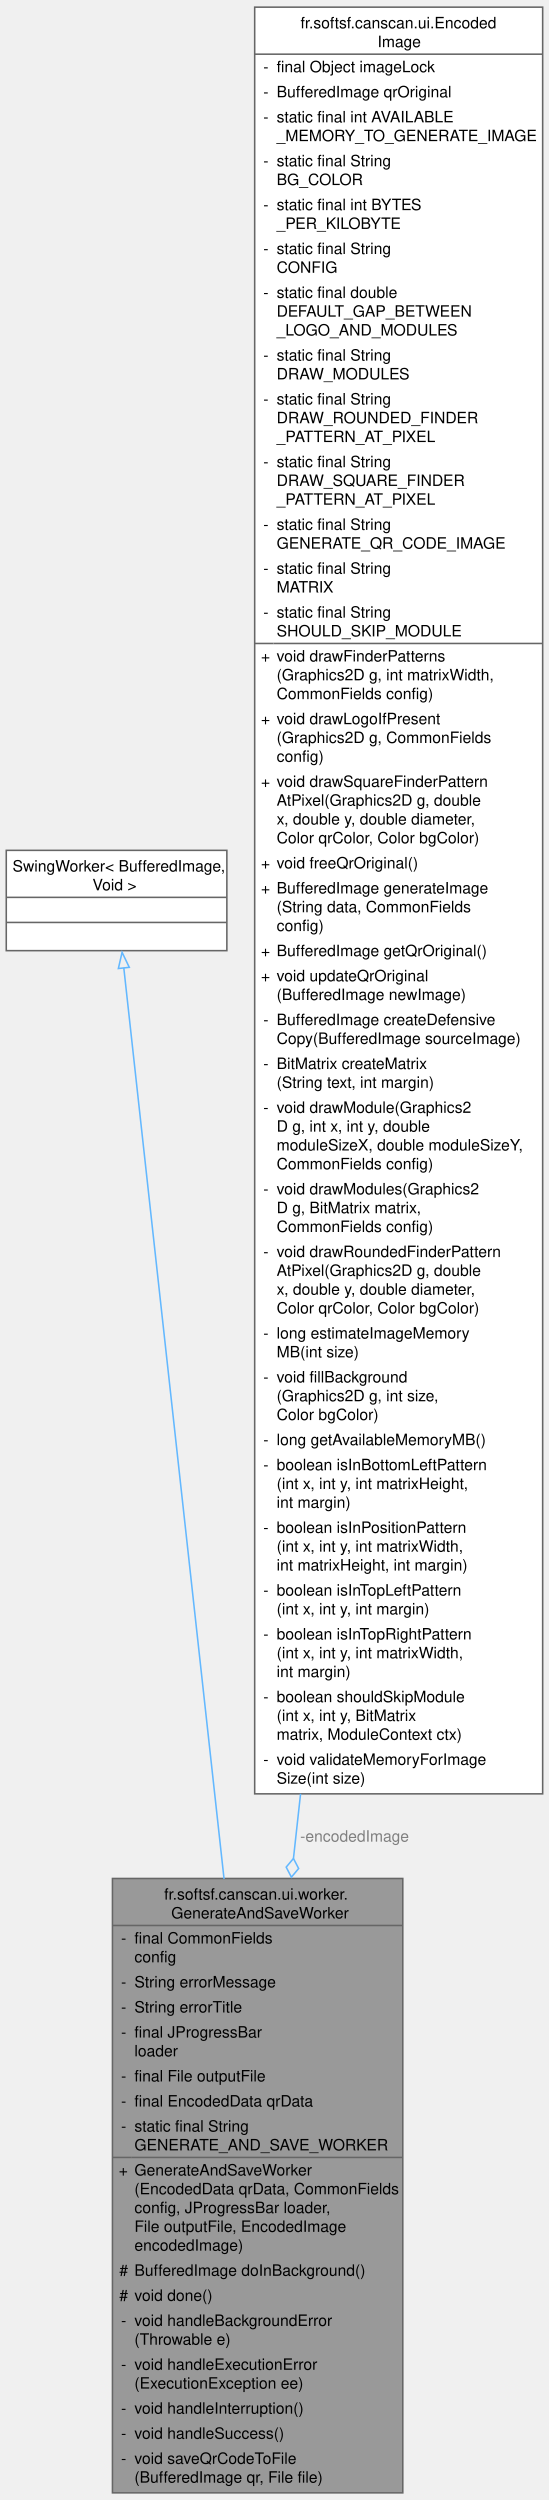
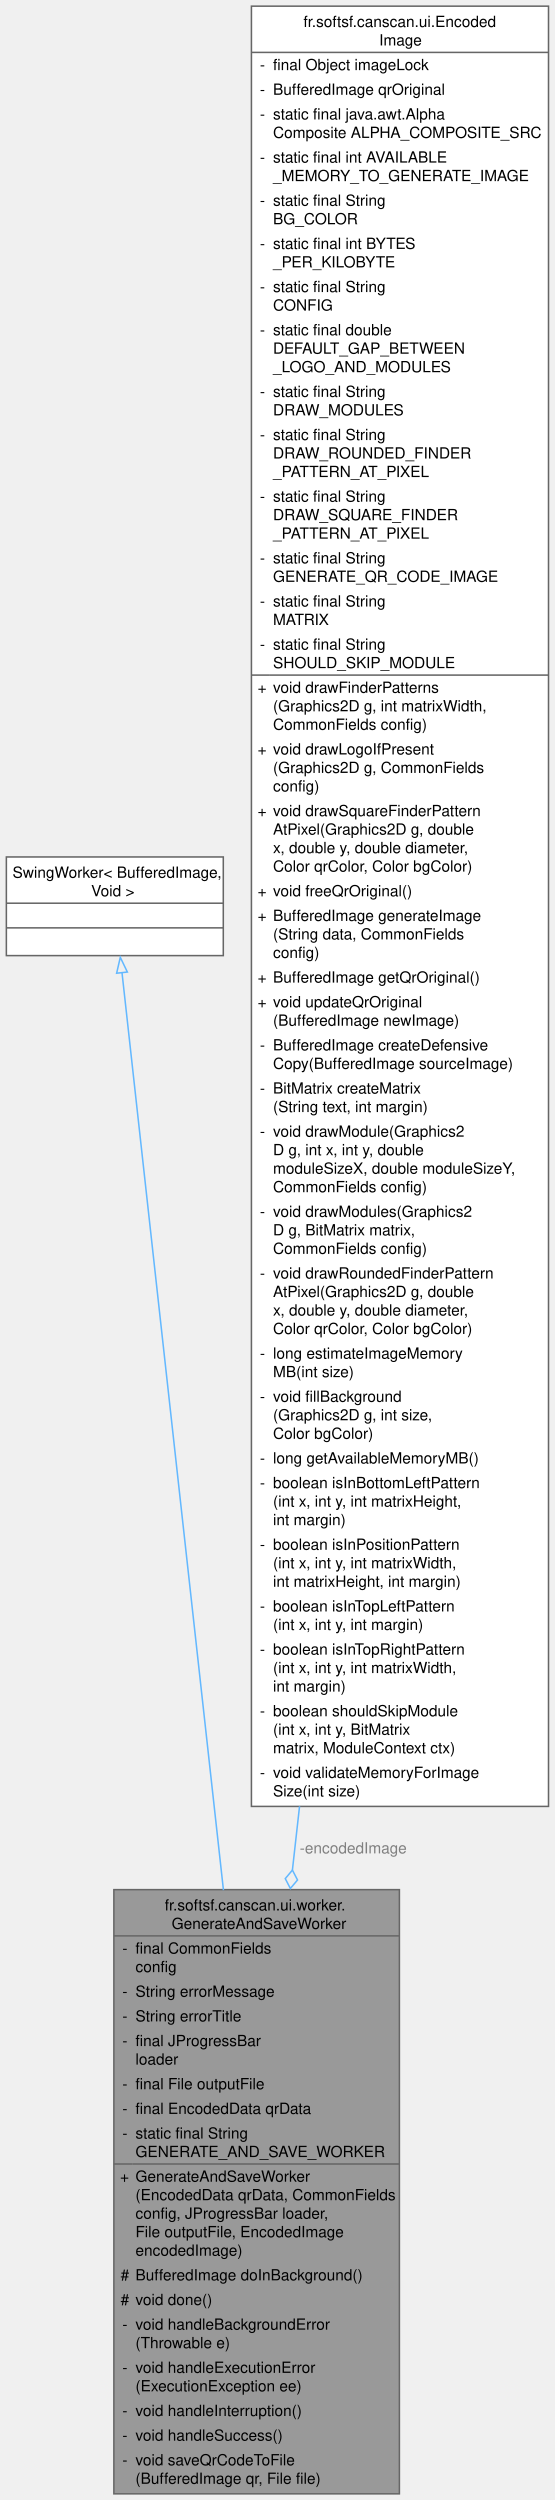
- <svg xmlns="http://www.w3.org/2000/svg" xmlns:xlink="http://www.w3.org/1999/xlink" width="350pt" height="1594pt" viewBox="0.00 0.00 350.25 1594.00">
-   <g id="graph0" class="graph" transform="scale(1 1) rotate(0) translate(4 1590)">
+ <svg xmlns="http://www.w3.org/2000/svg" xmlns:xlink="http://www.w3.org/1999/xlink" width="360pt" height="1622pt" viewBox="0.00 0.00 359.75 1622.00">
+   <g id="graph0" class="graph" transform="scale(1 1) rotate(0) translate(4 1618)">
    <g id="Node000001" class="node">
      <g id="a_Node000001">
        <a xlink:title="SwingWorker that generates and saves QR codes in a background thread.">
-           <polygon fill="#999999" stroke="none" points="253,-392 67.75,-392 67.75,0 253,0 253,-392" />
-           <text text-anchor="start" x="100.75" y="-378.5" font-family="Helvetica,sans-Serif" font-size="10.00">fr.softsf.canscan.ui.worker.</text>
-           <text text-anchor="start" x="105.25" y="-366.5" font-family="Helvetica,sans-Serif" font-size="10.00">GenerateAndSaveWorker</text>
-           <text text-anchor="start" x="73.25" y="-350.5" font-family="Helvetica,sans-Serif" font-size="10.00">-</text>
-           <text text-anchor="start" x="81.75" y="-350.5" font-family="Helvetica,sans-Serif" font-size="10.00">final CommonFields</text>
-           <text text-anchor="start" x="81.75" y="-338.5" font-family="Helvetica,sans-Serif" font-size="10.00"> config</text>
-           <text text-anchor="start" x="73.25" y="-322.5" font-family="Helvetica,sans-Serif" font-size="10.00">-</text>
-           <text text-anchor="start" x="81.75" y="-322.5" font-family="Helvetica,sans-Serif" font-size="10.00">String errorMessage</text>
-           <text text-anchor="start" x="73.25" y="-306.5" font-family="Helvetica,sans-Serif" font-size="10.00">-</text>
-           <text text-anchor="start" x="81.75" y="-306.5" font-family="Helvetica,sans-Serif" font-size="10.00">String errorTitle</text>
-           <text text-anchor="start" x="73.25" y="-290.5" font-family="Helvetica,sans-Serif" font-size="10.00">-</text>
-           <text text-anchor="start" x="81.75" y="-290.5" font-family="Helvetica,sans-Serif" font-size="10.00">final JProgressBar</text>
-           <text text-anchor="start" x="81.75" y="-278.5" font-family="Helvetica,sans-Serif" font-size="10.00"> loader</text>
-           <text text-anchor="start" x="73.25" y="-262.5" font-family="Helvetica,sans-Serif" font-size="10.00">-</text>
-           <text text-anchor="start" x="81.75" y="-262.5" font-family="Helvetica,sans-Serif" font-size="10.00">final File outputFile</text>
-           <text text-anchor="start" x="73.25" y="-246.5" font-family="Helvetica,sans-Serif" font-size="10.00">-</text>
-           <text text-anchor="start" x="81.75" y="-246.5" font-family="Helvetica,sans-Serif" font-size="10.00">final EncodedData qrData</text>
-           <text text-anchor="start" x="73.25" y="-230.5" font-family="Helvetica,sans-Serif" font-size="10.00">-</text>
-           <text text-anchor="start" x="81.75" y="-230.5" font-family="Helvetica,sans-Serif" font-size="10.00">static final String</text>
-           <text text-anchor="start" x="81.75" y="-218.5" font-family="Helvetica,sans-Serif" font-size="10.00"> GENERATE_AND_SAVE_WORKER</text>
-           <text text-anchor="start" x="71.75" y="-202.5" font-family="Helvetica,sans-Serif" font-size="10.00">+</text>
-           <text text-anchor="start" x="81.75" y="-202.5" font-family="Helvetica,sans-Serif" font-size="10.00">GenerateAndSaveWorker</text>
-           <text text-anchor="start" x="81.75" y="-190.5" font-family="Helvetica,sans-Serif" font-size="10.00">(EncodedData qrData, CommonFields</text>
-           <text text-anchor="start" x="81.75" y="-178.5" font-family="Helvetica,sans-Serif" font-size="10.00"> config, JProgressBar loader,</text>
-           <text text-anchor="start" x="81.75" y="-166.5" font-family="Helvetica,sans-Serif" font-size="10.00"> File outputFile, EncodedImage</text>
-           <text text-anchor="start" x="81.75" y="-154.5" font-family="Helvetica,sans-Serif" font-size="10.00"> encodedImage)</text>
-           <text text-anchor="start" x="72.12" y="-138.5" font-family="Helvetica,sans-Serif" font-size="10.00">#</text>
-           <text text-anchor="start" x="81.75" y="-138.5" font-family="Helvetica,sans-Serif" font-size="10.00">BufferedImage doInBackground()</text>
-           <text text-anchor="start" x="72.12" y="-122.5" font-family="Helvetica,sans-Serif" font-size="10.00">#</text>
-           <text text-anchor="start" x="81.75" y="-122.5" font-family="Helvetica,sans-Serif" font-size="10.00">void done()</text>
-           <text text-anchor="start" x="73.25" y="-106.5" font-family="Helvetica,sans-Serif" font-size="10.00">-</text>
-           <text text-anchor="start" x="81.75" y="-106.5" font-family="Helvetica,sans-Serif" font-size="10.00">void handleBackgroundError</text>
-           <text text-anchor="start" x="81.75" y="-94.5" font-family="Helvetica,sans-Serif" font-size="10.00">(Throwable e)</text>
-           <text text-anchor="start" x="73.25" y="-78.5" font-family="Helvetica,sans-Serif" font-size="10.00">-</text>
-           <text text-anchor="start" x="81.75" y="-78.5" font-family="Helvetica,sans-Serif" font-size="10.00">void handleExecutionError</text>
-           <text text-anchor="start" x="81.75" y="-66.5" font-family="Helvetica,sans-Serif" font-size="10.00">(ExecutionException ee)</text>
-           <text text-anchor="start" x="73.25" y="-50.5" font-family="Helvetica,sans-Serif" font-size="10.00">-</text>
-           <text text-anchor="start" x="81.75" y="-50.5" font-family="Helvetica,sans-Serif" font-size="10.00">void handleInterruption()</text>
-           <text text-anchor="start" x="73.25" y="-34.5" font-family="Helvetica,sans-Serif" font-size="10.00">-</text>
-           <text text-anchor="start" x="81.75" y="-34.5" font-family="Helvetica,sans-Serif" font-size="10.00">void handleSuccess()</text>
-           <text text-anchor="start" x="73.25" y="-18.5" font-family="Helvetica,sans-Serif" font-size="10.00">-</text>
-           <text text-anchor="start" x="81.75" y="-18.5" font-family="Helvetica,sans-Serif" font-size="10.00">void saveQrCodeToFile</text>
-           <text text-anchor="start" x="81.75" y="-6.5" font-family="Helvetica,sans-Serif" font-size="10.00">(BufferedImage qr, File file)</text>
-           <polygon fill="#666666" stroke="#666666" points="67.75,-362 67.75,-362 253,-362 253,-362 67.75,-362" />
-           <polygon fill="#666666" stroke="#666666" points="67.75,-214 67.75,-214 79.75,-214 79.75,-214 67.75,-214" />
-           <polygon fill="#666666" stroke="#666666" points="79.75,-214 79.75,-214 253,-214 253,-214 79.75,-214" />
-           <polygon fill="none" stroke="#666666" points="67.75,0 67.75,-392 253,-392 253,0 67.75,0" />
+           <polygon fill="#999999" stroke="none" points="255,-392 69.75,-392 69.75,0 255,0 255,-392" />
+           <text text-anchor="start" x="102.75" y="-378.5" font-family="Helvetica,sans-Serif" font-size="10.00">fr.softsf.canscan.ui.worker.</text>
+           <text text-anchor="start" x="107.25" y="-366.5" font-family="Helvetica,sans-Serif" font-size="10.00">GenerateAndSaveWorker</text>
+           <text text-anchor="start" x="75.25" y="-350.5" font-family="Helvetica,sans-Serif" font-size="10.00">-</text>
+           <text text-anchor="start" x="83.75" y="-350.5" font-family="Helvetica,sans-Serif" font-size="10.00">final CommonFields</text>
+           <text text-anchor="start" x="83.75" y="-338.5" font-family="Helvetica,sans-Serif" font-size="10.00"> config</text>
+           <text text-anchor="start" x="75.25" y="-322.5" font-family="Helvetica,sans-Serif" font-size="10.00">-</text>
+           <text text-anchor="start" x="83.75" y="-322.5" font-family="Helvetica,sans-Serif" font-size="10.00">String errorMessage</text>
+           <text text-anchor="start" x="75.25" y="-306.5" font-family="Helvetica,sans-Serif" font-size="10.00">-</text>
+           <text text-anchor="start" x="83.75" y="-306.5" font-family="Helvetica,sans-Serif" font-size="10.00">String errorTitle</text>
+           <text text-anchor="start" x="75.25" y="-290.5" font-family="Helvetica,sans-Serif" font-size="10.00">-</text>
+           <text text-anchor="start" x="83.75" y="-290.5" font-family="Helvetica,sans-Serif" font-size="10.00">final JProgressBar</text>
+           <text text-anchor="start" x="83.75" y="-278.5" font-family="Helvetica,sans-Serif" font-size="10.00"> loader</text>
+           <text text-anchor="start" x="75.25" y="-262.5" font-family="Helvetica,sans-Serif" font-size="10.00">-</text>
+           <text text-anchor="start" x="83.75" y="-262.5" font-family="Helvetica,sans-Serif" font-size="10.00">final File outputFile</text>
+           <text text-anchor="start" x="75.25" y="-246.5" font-family="Helvetica,sans-Serif" font-size="10.00">-</text>
+           <text text-anchor="start" x="83.75" y="-246.5" font-family="Helvetica,sans-Serif" font-size="10.00">final EncodedData qrData</text>
+           <text text-anchor="start" x="75.25" y="-230.5" font-family="Helvetica,sans-Serif" font-size="10.00">-</text>
+           <text text-anchor="start" x="83.75" y="-230.5" font-family="Helvetica,sans-Serif" font-size="10.00">static final String</text>
+           <text text-anchor="start" x="83.75" y="-218.5" font-family="Helvetica,sans-Serif" font-size="10.00"> GENERATE_AND_SAVE_WORKER</text>
+           <text text-anchor="start" x="73.75" y="-202.5" font-family="Helvetica,sans-Serif" font-size="10.00">+</text>
+           <text text-anchor="start" x="83.75" y="-202.5" font-family="Helvetica,sans-Serif" font-size="10.00">GenerateAndSaveWorker</text>
+           <text text-anchor="start" x="83.75" y="-190.5" font-family="Helvetica,sans-Serif" font-size="10.00">(EncodedData qrData, CommonFields</text>
+           <text text-anchor="start" x="83.75" y="-178.5" font-family="Helvetica,sans-Serif" font-size="10.00"> config, JProgressBar loader,</text>
+           <text text-anchor="start" x="83.75" y="-166.5" font-family="Helvetica,sans-Serif" font-size="10.00"> File outputFile, EncodedImage</text>
+           <text text-anchor="start" x="83.75" y="-154.5" font-family="Helvetica,sans-Serif" font-size="10.00"> encodedImage)</text>
+           <text text-anchor="start" x="74.12" y="-138.5" font-family="Helvetica,sans-Serif" font-size="10.00">#</text>
+           <text text-anchor="start" x="83.75" y="-138.5" font-family="Helvetica,sans-Serif" font-size="10.00">BufferedImage doInBackground()</text>
+           <text text-anchor="start" x="74.12" y="-122.5" font-family="Helvetica,sans-Serif" font-size="10.00">#</text>
+           <text text-anchor="start" x="83.75" y="-122.5" font-family="Helvetica,sans-Serif" font-size="10.00">void done()</text>
+           <text text-anchor="start" x="75.25" y="-106.5" font-family="Helvetica,sans-Serif" font-size="10.00">-</text>
+           <text text-anchor="start" x="83.75" y="-106.5" font-family="Helvetica,sans-Serif" font-size="10.00">void handleBackgroundError</text>
+           <text text-anchor="start" x="83.75" y="-94.5" font-family="Helvetica,sans-Serif" font-size="10.00">(Throwable e)</text>
+           <text text-anchor="start" x="75.25" y="-78.5" font-family="Helvetica,sans-Serif" font-size="10.00">-</text>
+           <text text-anchor="start" x="83.75" y="-78.5" font-family="Helvetica,sans-Serif" font-size="10.00">void handleExecutionError</text>
+           <text text-anchor="start" x="83.75" y="-66.5" font-family="Helvetica,sans-Serif" font-size="10.00">(ExecutionException ee)</text>
+           <text text-anchor="start" x="75.25" y="-50.5" font-family="Helvetica,sans-Serif" font-size="10.00">-</text>
+           <text text-anchor="start" x="83.75" y="-50.5" font-family="Helvetica,sans-Serif" font-size="10.00">void handleInterruption()</text>
+           <text text-anchor="start" x="75.25" y="-34.5" font-family="Helvetica,sans-Serif" font-size="10.00">-</text>
+           <text text-anchor="start" x="83.75" y="-34.5" font-family="Helvetica,sans-Serif" font-size="10.00">void handleSuccess()</text>
+           <text text-anchor="start" x="75.25" y="-18.5" font-family="Helvetica,sans-Serif" font-size="10.00">-</text>
+           <text text-anchor="start" x="83.75" y="-18.5" font-family="Helvetica,sans-Serif" font-size="10.00">void saveQrCodeToFile</text>
+           <text text-anchor="start" x="83.75" y="-6.5" font-family="Helvetica,sans-Serif" font-size="10.00">(BufferedImage qr, File file)</text>
+           <polygon fill="#666666" stroke="#666666" points="69.75,-362 69.75,-362 255,-362 255,-362 69.75,-362" />
+           <polygon fill="#666666" stroke="#666666" points="69.75,-214 69.75,-214 81.75,-214 81.75,-214 69.75,-214" />
+           <polygon fill="#666666" stroke="#666666" points="81.75,-214 81.75,-214 255,-214 255,-214 81.75,-214" />
+           <polygon fill="none" stroke="#666666" points="69.75,0 69.75,-392 255,-392 255,0 69.75,0" />
        </a>
      </g>
    </g>
    <g id="Node000002" class="node">
      <g id="a_Node000002">
        <a xlink:title=" ">
-           <polygon fill="white" stroke="none" points="140.75,-1048 0,-1048 0,-984 140.75,-984 140.75,-1048" />
-           <text text-anchor="start" x="4" y="-1034.5" font-family="Helvetica,sans-Serif" font-size="10.00">SwingWorker&lt; BufferedImage,</text>
-           <text text-anchor="start" x="55" y="-1022.5" font-family="Helvetica,sans-Serif" font-size="10.00"> Void &gt;</text>
-           <text text-anchor="start" x="68.88" y="-1006.5" font-family="Helvetica,sans-Serif" font-size="10.00"> </text>
-           <text text-anchor="start" x="68.88" y="-990.5" font-family="Helvetica,sans-Serif" font-size="10.00"> </text>
-           <polygon fill="#666666" stroke="#666666" points="0,-1018 0,-1018 140.75,-1018 140.75,-1018 0,-1018" />
-           <polygon fill="#666666" stroke="#666666" points="0,-1002 0,-1002 140.75,-1002 140.75,-1002 0,-1002" />
-           <polygon fill="none" stroke="#666666" points="0,-984 0,-1048 140.75,-1048 140.75,-984 0,-984" />
+           <polygon fill="white" stroke="none" points="140.75,-1062 0,-1062 0,-998 140.75,-998 140.75,-1062" />
+           <text text-anchor="start" x="4" y="-1048.5" font-family="Helvetica,sans-Serif" font-size="10.00">SwingWorker&lt; BufferedImage,</text>
+           <text text-anchor="start" x="55" y="-1036.5" font-family="Helvetica,sans-Serif" font-size="10.00"> Void &gt;</text>
+           <text text-anchor="start" x="68.88" y="-1020.5" font-family="Helvetica,sans-Serif" font-size="10.00"> </text>
+           <text text-anchor="start" x="68.88" y="-1004.5" font-family="Helvetica,sans-Serif" font-size="10.00"> </text>
+           <polygon fill="#666666" stroke="#666666" points="0,-1032 0,-1032 140.75,-1032 140.75,-1032 0,-1032" />
+           <polygon fill="#666666" stroke="#666666" points="0,-1016 0,-1016 140.75,-1016 140.75,-1016 0,-1016" />
+           <polygon fill="none" stroke="#666666" points="0,-998 0,-1062 140.75,-1062 140.75,-998 0,-998" />
        </a>
      </g>
    </g>
    <g id="edge1_Node000001_Node000002" class="edge">
      <g id="a_edge1_Node000001_Node000002">
        <a xlink:title=" ">
-           <path fill="none" stroke="#63b8ff" d="M74.99,-973.01C86.62,-867.33 117.69,-584.99 138.96,-391.68" />
-           <polygon fill="none" stroke="#63b8ff" points="71.52,-972.6 73.9,-982.92 78.48,-973.36 71.52,-972.6" />
+           <path fill="none" stroke="#63b8ff" d="M75.01,-987.1C86.89,-879.65 119.05,-588.85 140.85,-391.66" />
+           <polygon fill="none" stroke="#63b8ff" points="71.55,-986.57 73.92,-996.9 78.5,-987.34 71.55,-986.57" />
        </a>
      </g>
    </g>
    <g id="Node000003" class="node">
      <g id="a_Node000003">
        <a xlink:href="classfr_1_1softsf_1_1canscan_1_1ui_1_1_encoded_image.html" target="_top" xlink:title="Thread-safe singleton to hold a shared QR code BufferedImage.">
-           <polygon fill="white" stroke="none" points="342.25,-1586 158.5,-1586 158.5,-446 342.25,-446 342.25,-1586" />
-           <text text-anchor="start" x="187.75" y="-1572.5" font-family="Helvetica,sans-Serif" font-size="10.00">fr.softsf.canscan.ui.Encoded</text>
-           <text text-anchor="start" x="236.88" y="-1560.5" font-family="Helvetica,sans-Serif" font-size="10.00">Image</text>
-           <text text-anchor="start" x="164" y="-1544.5" font-family="Helvetica,sans-Serif" font-size="10.00">-</text>
-           <text text-anchor="start" x="172.5" y="-1544.5" font-family="Helvetica,sans-Serif" font-size="10.00">final Object imageLock</text>
-           <text text-anchor="start" x="164" y="-1528.5" font-family="Helvetica,sans-Serif" font-size="10.00">-</text>
-           <text text-anchor="start" x="172.5" y="-1528.5" font-family="Helvetica,sans-Serif" font-size="10.00">BufferedImage qrOriginal</text>
-           <text text-anchor="start" x="164" y="-1512.5" font-family="Helvetica,sans-Serif" font-size="10.00">-</text>
-           <text text-anchor="start" x="172.5" y="-1512.5" font-family="Helvetica,sans-Serif" font-size="10.00">static final int AVAILABLE</text>
-           <text text-anchor="start" x="172.5" y="-1500.5" font-family="Helvetica,sans-Serif" font-size="10.00">_MEMORY_TO_GENERATE_IMAGE</text>
-           <text text-anchor="start" x="164" y="-1484.5" font-family="Helvetica,sans-Serif" font-size="10.00">-</text>
-           <text text-anchor="start" x="172.5" y="-1484.5" font-family="Helvetica,sans-Serif" font-size="10.00">static final String</text>
-           <text text-anchor="start" x="172.5" y="-1472.5" font-family="Helvetica,sans-Serif" font-size="10.00"> BG_COLOR</text>
-           <text text-anchor="start" x="164" y="-1456.5" font-family="Helvetica,sans-Serif" font-size="10.00">-</text>
-           <text text-anchor="start" x="172.5" y="-1456.5" font-family="Helvetica,sans-Serif" font-size="10.00">static final int BYTES</text>
-           <text text-anchor="start" x="172.5" y="-1444.5" font-family="Helvetica,sans-Serif" font-size="10.00">_PER_KILOBYTE</text>
-           <text text-anchor="start" x="164" y="-1428.5" font-family="Helvetica,sans-Serif" font-size="10.00">-</text>
-           <text text-anchor="start" x="172.5" y="-1428.5" font-family="Helvetica,sans-Serif" font-size="10.00">static final String</text>
-           <text text-anchor="start" x="172.5" y="-1416.5" font-family="Helvetica,sans-Serif" font-size="10.00"> CONFIG</text>
-           <text text-anchor="start" x="164" y="-1400.5" font-family="Helvetica,sans-Serif" font-size="10.00">-</text>
-           <text text-anchor="start" x="172.5" y="-1400.5" font-family="Helvetica,sans-Serif" font-size="10.00">static final double</text>
-           <text text-anchor="start" x="172.5" y="-1388.5" font-family="Helvetica,sans-Serif" font-size="10.00"> DEFAULT_GAP_BETWEEN</text>
-           <text text-anchor="start" x="172.5" y="-1376.5" font-family="Helvetica,sans-Serif" font-size="10.00">_LOGO_AND_MODULES</text>
-           <text text-anchor="start" x="164" y="-1360.5" font-family="Helvetica,sans-Serif" font-size="10.00">-</text>
-           <text text-anchor="start" x="172.5" y="-1360.5" font-family="Helvetica,sans-Serif" font-size="10.00">static final String</text>
-           <text text-anchor="start" x="172.5" y="-1348.5" font-family="Helvetica,sans-Serif" font-size="10.00"> DRAW_MODULES</text>
-           <text text-anchor="start" x="164" y="-1332.5" font-family="Helvetica,sans-Serif" font-size="10.00">-</text>
-           <text text-anchor="start" x="172.5" y="-1332.5" font-family="Helvetica,sans-Serif" font-size="10.00">static final String</text>
-           <text text-anchor="start" x="172.5" y="-1320.5" font-family="Helvetica,sans-Serif" font-size="10.00"> DRAW_ROUNDED_FINDER</text>
-           <text text-anchor="start" x="172.5" y="-1308.5" font-family="Helvetica,sans-Serif" font-size="10.00">_PATTERN_AT_PIXEL</text>
-           <text text-anchor="start" x="164" y="-1292.5" font-family="Helvetica,sans-Serif" font-size="10.00">-</text>
-           <text text-anchor="start" x="172.5" y="-1292.5" font-family="Helvetica,sans-Serif" font-size="10.00">static final String</text>
-           <text text-anchor="start" x="172.5" y="-1280.5" font-family="Helvetica,sans-Serif" font-size="10.00"> DRAW_SQUARE_FINDER</text>
-           <text text-anchor="start" x="172.5" y="-1268.5" font-family="Helvetica,sans-Serif" font-size="10.00">_PATTERN_AT_PIXEL</text>
-           <text text-anchor="start" x="164" y="-1252.5" font-family="Helvetica,sans-Serif" font-size="10.00">-</text>
-           <text text-anchor="start" x="172.5" y="-1252.5" font-family="Helvetica,sans-Serif" font-size="10.00">static final String</text>
-           <text text-anchor="start" x="172.5" y="-1240.5" font-family="Helvetica,sans-Serif" font-size="10.00"> GENERATE_QR_CODE_IMAGE</text>
-           <text text-anchor="start" x="164" y="-1224.5" font-family="Helvetica,sans-Serif" font-size="10.00">-</text>
-           <text text-anchor="start" x="172.5" y="-1224.5" font-family="Helvetica,sans-Serif" font-size="10.00">static final String</text>
-           <text text-anchor="start" x="172.5" y="-1212.5" font-family="Helvetica,sans-Serif" font-size="10.00"> MATRIX</text>
-           <text text-anchor="start" x="164" y="-1196.5" font-family="Helvetica,sans-Serif" font-size="10.00">-</text>
-           <text text-anchor="start" x="172.5" y="-1196.5" font-family="Helvetica,sans-Serif" font-size="10.00">static final String</text>
-           <text text-anchor="start" x="172.5" y="-1184.5" font-family="Helvetica,sans-Serif" font-size="10.00"> SHOULD_SKIP_MODULE</text>
-           <text text-anchor="start" x="162.5" y="-1168.5" font-family="Helvetica,sans-Serif" font-size="10.00">+</text>
-           <text text-anchor="start" x="172.5" y="-1168.5" font-family="Helvetica,sans-Serif" font-size="10.00">void drawFinderPatterns</text>
-           <text text-anchor="start" x="172.5" y="-1156.5" font-family="Helvetica,sans-Serif" font-size="10.00">(Graphics2D g, int matrixWidth,</text>
-           <text text-anchor="start" x="172.5" y="-1144.5" font-family="Helvetica,sans-Serif" font-size="10.00"> CommonFields config)</text>
-           <text text-anchor="start" x="162.5" y="-1128.5" font-family="Helvetica,sans-Serif" font-size="10.00">+</text>
-           <text text-anchor="start" x="172.5" y="-1128.5" font-family="Helvetica,sans-Serif" font-size="10.00">void drawLogoIfPresent</text>
-           <text text-anchor="start" x="172.5" y="-1116.5" font-family="Helvetica,sans-Serif" font-size="10.00">(Graphics2D g, CommonFields</text>
-           <text text-anchor="start" x="172.5" y="-1104.5" font-family="Helvetica,sans-Serif" font-size="10.00"> config)</text>
-           <text text-anchor="start" x="162.5" y="-1088.5" font-family="Helvetica,sans-Serif" font-size="10.00">+</text>
-           <text text-anchor="start" x="172.5" y="-1088.5" font-family="Helvetica,sans-Serif" font-size="10.00">void drawSquareFinderPattern</text>
-           <text text-anchor="start" x="172.5" y="-1076.5" font-family="Helvetica,sans-Serif" font-size="10.00">AtPixel(Graphics2D g, double</text>
-           <text text-anchor="start" x="172.5" y="-1064.5" font-family="Helvetica,sans-Serif" font-size="10.00"> x, double y, double diameter,</text>
-           <text text-anchor="start" x="172.5" y="-1052.5" font-family="Helvetica,sans-Serif" font-size="10.00"> Color qrColor, Color bgColor)</text>
-           <text text-anchor="start" x="162.5" y="-1036.5" font-family="Helvetica,sans-Serif" font-size="10.00">+</text>
-           <text text-anchor="start" x="172.5" y="-1036.5" font-family="Helvetica,sans-Serif" font-size="10.00">void freeQrOriginal()</text>
-           <text text-anchor="start" x="162.5" y="-1020.5" font-family="Helvetica,sans-Serif" font-size="10.00">+</text>
-           <text text-anchor="start" x="172.5" y="-1020.5" font-family="Helvetica,sans-Serif" font-size="10.00">BufferedImage generateImage</text>
-           <text text-anchor="start" x="172.5" y="-1008.5" font-family="Helvetica,sans-Serif" font-size="10.00">(String data, CommonFields</text>
-           <text text-anchor="start" x="172.5" y="-996.5" font-family="Helvetica,sans-Serif" font-size="10.00"> config)</text>
-           <text text-anchor="start" x="162.5" y="-980.5" font-family="Helvetica,sans-Serif" font-size="10.00">+</text>
-           <text text-anchor="start" x="172.5" y="-980.5" font-family="Helvetica,sans-Serif" font-size="10.00">BufferedImage getQrOriginal()</text>
-           <text text-anchor="start" x="162.5" y="-964.5" font-family="Helvetica,sans-Serif" font-size="10.00">+</text>
-           <text text-anchor="start" x="172.5" y="-964.5" font-family="Helvetica,sans-Serif" font-size="10.00">void updateQrOriginal</text>
-           <text text-anchor="start" x="172.5" y="-952.5" font-family="Helvetica,sans-Serif" font-size="10.00">(BufferedImage newImage)</text>
-           <text text-anchor="start" x="164" y="-936.5" font-family="Helvetica,sans-Serif" font-size="10.00">-</text>
-           <text text-anchor="start" x="172.5" y="-936.5" font-family="Helvetica,sans-Serif" font-size="10.00">BufferedImage createDefensive</text>
-           <text text-anchor="start" x="172.5" y="-924.5" font-family="Helvetica,sans-Serif" font-size="10.00">Copy(BufferedImage sourceImage)</text>
-           <text text-anchor="start" x="164" y="-908.5" font-family="Helvetica,sans-Serif" font-size="10.00">-</text>
-           <text text-anchor="start" x="172.5" y="-908.5" font-family="Helvetica,sans-Serif" font-size="10.00">BitMatrix createMatrix</text>
-           <text text-anchor="start" x="172.5" y="-896.5" font-family="Helvetica,sans-Serif" font-size="10.00">(String text, int margin)</text>
-           <text text-anchor="start" x="164" y="-880.5" font-family="Helvetica,sans-Serif" font-size="10.00">-</text>
-           <text text-anchor="start" x="172.5" y="-880.5" font-family="Helvetica,sans-Serif" font-size="10.00">void drawModule(Graphics2</text>
-           <text text-anchor="start" x="172.5" y="-868.5" font-family="Helvetica,sans-Serif" font-size="10.00">D g, int x, int y, double</text>
-           <text text-anchor="start" x="172.5" y="-856.5" font-family="Helvetica,sans-Serif" font-size="10.00"> moduleSizeX, double moduleSizeY,</text>
-           <text text-anchor="start" x="172.5" y="-844.5" font-family="Helvetica,sans-Serif" font-size="10.00"> CommonFields config)</text>
-           <text text-anchor="start" x="164" y="-828.5" font-family="Helvetica,sans-Serif" font-size="10.00">-</text>
-           <text text-anchor="start" x="172.5" y="-828.5" font-family="Helvetica,sans-Serif" font-size="10.00">void drawModules(Graphics2</text>
-           <text text-anchor="start" x="172.5" y="-816.5" font-family="Helvetica,sans-Serif" font-size="10.00">D g, BitMatrix matrix,</text>
-           <text text-anchor="start" x="172.5" y="-804.5" font-family="Helvetica,sans-Serif" font-size="10.00"> CommonFields config)</text>
-           <text text-anchor="start" x="164" y="-788.5" font-family="Helvetica,sans-Serif" font-size="10.00">-</text>
-           <text text-anchor="start" x="172.5" y="-788.5" font-family="Helvetica,sans-Serif" font-size="10.00">void drawRoundedFinderPattern</text>
-           <text text-anchor="start" x="172.5" y="-776.5" font-family="Helvetica,sans-Serif" font-size="10.00">AtPixel(Graphics2D g, double</text>
-           <text text-anchor="start" x="172.5" y="-764.5" font-family="Helvetica,sans-Serif" font-size="10.00"> x, double y, double diameter,</text>
-           <text text-anchor="start" x="172.5" y="-752.5" font-family="Helvetica,sans-Serif" font-size="10.00"> Color qrColor, Color bgColor)</text>
-           <text text-anchor="start" x="164" y="-736.5" font-family="Helvetica,sans-Serif" font-size="10.00">-</text>
-           <text text-anchor="start" x="172.5" y="-736.5" font-family="Helvetica,sans-Serif" font-size="10.00">long estimateImageMemory</text>
-           <text text-anchor="start" x="172.5" y="-724.5" font-family="Helvetica,sans-Serif" font-size="10.00">MB(int size)</text>
-           <text text-anchor="start" x="164" y="-708.5" font-family="Helvetica,sans-Serif" font-size="10.00">-</text>
-           <text text-anchor="start" x="172.5" y="-708.5" font-family="Helvetica,sans-Serif" font-size="10.00">void fillBackground</text>
-           <text text-anchor="start" x="172.5" y="-696.5" font-family="Helvetica,sans-Serif" font-size="10.00">(Graphics2D g, int size,</text>
-           <text text-anchor="start" x="172.5" y="-684.5" font-family="Helvetica,sans-Serif" font-size="10.00"> Color bgColor)</text>
-           <text text-anchor="start" x="164" y="-668.5" font-family="Helvetica,sans-Serif" font-size="10.00">-</text>
-           <text text-anchor="start" x="172.5" y="-668.5" font-family="Helvetica,sans-Serif" font-size="10.00">long getAvailableMemoryMB()</text>
-           <text text-anchor="start" x="164" y="-652.5" font-family="Helvetica,sans-Serif" font-size="10.00">-</text>
-           <text text-anchor="start" x="172.5" y="-652.5" font-family="Helvetica,sans-Serif" font-size="10.00">boolean isInBottomLeftPattern</text>
-           <text text-anchor="start" x="172.5" y="-640.5" font-family="Helvetica,sans-Serif" font-size="10.00">(int x, int y, int matrixHeight,</text>
-           <text text-anchor="start" x="172.5" y="-628.5" font-family="Helvetica,sans-Serif" font-size="10.00"> int margin)</text>
-           <text text-anchor="start" x="164" y="-612.5" font-family="Helvetica,sans-Serif" font-size="10.00">-</text>
-           <text text-anchor="start" x="172.5" y="-612.5" font-family="Helvetica,sans-Serif" font-size="10.00">boolean isInPositionPattern</text>
-           <text text-anchor="start" x="172.5" y="-600.5" font-family="Helvetica,sans-Serif" font-size="10.00">(int x, int y, int matrixWidth,</text>
-           <text text-anchor="start" x="172.5" y="-588.5" font-family="Helvetica,sans-Serif" font-size="10.00"> int matrixHeight, int margin)</text>
-           <text text-anchor="start" x="164" y="-572.5" font-family="Helvetica,sans-Serif" font-size="10.00">-</text>
-           <text text-anchor="start" x="172.5" y="-572.5" font-family="Helvetica,sans-Serif" font-size="10.00">boolean isInTopLeftPattern</text>
-           <text text-anchor="start" x="172.5" y="-560.5" font-family="Helvetica,sans-Serif" font-size="10.00">(int x, int y, int margin)</text>
-           <text text-anchor="start" x="164" y="-544.5" font-family="Helvetica,sans-Serif" font-size="10.00">-</text>
-           <text text-anchor="start" x="172.5" y="-544.5" font-family="Helvetica,sans-Serif" font-size="10.00">boolean isInTopRightPattern</text>
-           <text text-anchor="start" x="172.5" y="-532.5" font-family="Helvetica,sans-Serif" font-size="10.00">(int x, int y, int matrixWidth,</text>
-           <text text-anchor="start" x="172.5" y="-520.5" font-family="Helvetica,sans-Serif" font-size="10.00"> int margin)</text>
-           <text text-anchor="start" x="164" y="-504.5" font-family="Helvetica,sans-Serif" font-size="10.00">-</text>
-           <text text-anchor="start" x="172.5" y="-504.5" font-family="Helvetica,sans-Serif" font-size="10.00">boolean shouldSkipModule</text>
-           <text text-anchor="start" x="172.5" y="-492.5" font-family="Helvetica,sans-Serif" font-size="10.00">(int x, int y, BitMatrix</text>
-           <text text-anchor="start" x="172.5" y="-480.5" font-family="Helvetica,sans-Serif" font-size="10.00"> matrix, ModuleContext ctx)</text>
-           <text text-anchor="start" x="164" y="-464.5" font-family="Helvetica,sans-Serif" font-size="10.00">-</text>
-           <text text-anchor="start" x="172.5" y="-464.5" font-family="Helvetica,sans-Serif" font-size="10.00">void validateMemoryForImage</text>
-           <text text-anchor="start" x="172.5" y="-452.5" font-family="Helvetica,sans-Serif" font-size="10.00">Size(int size)</text>
-           <polygon fill="#666666" stroke="#666666" points="158.5,-1556 158.5,-1556 342.25,-1556 342.25,-1556 158.5,-1556" />
-           <polygon fill="#666666" stroke="#666666" points="158.5,-1180 158.5,-1180 170.5,-1180 170.5,-1180 158.5,-1180" />
-           <polygon fill="#666666" stroke="#666666" points="170.5,-1180 170.5,-1180 342.25,-1180 342.25,-1180 170.5,-1180" />
-           <polygon fill="none" stroke="#666666" points="158.5,-446 158.5,-1586 342.25,-1586 342.25,-446 158.5,-446" />
+           <polygon fill="white" stroke="none" points="351.75,-1614 159,-1614 159,-446 351.75,-446 351.75,-1614" />
+           <text text-anchor="start" x="192.75" y="-1600.5" font-family="Helvetica,sans-Serif" font-size="10.00">fr.softsf.canscan.ui.Encoded</text>
+           <text text-anchor="start" x="241.88" y="-1588.5" font-family="Helvetica,sans-Serif" font-size="10.00">Image</text>
+           <text text-anchor="start" x="164.5" y="-1572.5" font-family="Helvetica,sans-Serif" font-size="10.00">-</text>
+           <text text-anchor="start" x="173" y="-1572.5" font-family="Helvetica,sans-Serif" font-size="10.00">final Object imageLock</text>
+           <text text-anchor="start" x="164.5" y="-1556.5" font-family="Helvetica,sans-Serif" font-size="10.00">-</text>
+           <text text-anchor="start" x="173" y="-1556.5" font-family="Helvetica,sans-Serif" font-size="10.00">BufferedImage qrOriginal</text>
+           <text text-anchor="start" x="164.5" y="-1540.5" font-family="Helvetica,sans-Serif" font-size="10.00">-</text>
+           <text text-anchor="start" x="173" y="-1540.5" font-family="Helvetica,sans-Serif" font-size="10.00">static final java.awt.Alpha</text>
+           <text text-anchor="start" x="173" y="-1528.5" font-family="Helvetica,sans-Serif" font-size="10.00">Composite ALPHA_COMPOSITE_SRC</text>
+           <text text-anchor="start" x="164.5" y="-1512.5" font-family="Helvetica,sans-Serif" font-size="10.00">-</text>
+           <text text-anchor="start" x="173" y="-1512.5" font-family="Helvetica,sans-Serif" font-size="10.00">static final int AVAILABLE</text>
+           <text text-anchor="start" x="173" y="-1500.5" font-family="Helvetica,sans-Serif" font-size="10.00">_MEMORY_TO_GENERATE_IMAGE</text>
+           <text text-anchor="start" x="164.5" y="-1484.5" font-family="Helvetica,sans-Serif" font-size="10.00">-</text>
+           <text text-anchor="start" x="173" y="-1484.5" font-family="Helvetica,sans-Serif" font-size="10.00">static final String</text>
+           <text text-anchor="start" x="173" y="-1472.5" font-family="Helvetica,sans-Serif" font-size="10.00"> BG_COLOR</text>
+           <text text-anchor="start" x="164.5" y="-1456.5" font-family="Helvetica,sans-Serif" font-size="10.00">-</text>
+           <text text-anchor="start" x="173" y="-1456.5" font-family="Helvetica,sans-Serif" font-size="10.00">static final int BYTES</text>
+           <text text-anchor="start" x="173" y="-1444.5" font-family="Helvetica,sans-Serif" font-size="10.00">_PER_KILOBYTE</text>
+           <text text-anchor="start" x="164.5" y="-1428.5" font-family="Helvetica,sans-Serif" font-size="10.00">-</text>
+           <text text-anchor="start" x="173" y="-1428.5" font-family="Helvetica,sans-Serif" font-size="10.00">static final String</text>
+           <text text-anchor="start" x="173" y="-1416.5" font-family="Helvetica,sans-Serif" font-size="10.00"> CONFIG</text>
+           <text text-anchor="start" x="164.5" y="-1400.5" font-family="Helvetica,sans-Serif" font-size="10.00">-</text>
+           <text text-anchor="start" x="173" y="-1400.5" font-family="Helvetica,sans-Serif" font-size="10.00">static final double</text>
+           <text text-anchor="start" x="173" y="-1388.5" font-family="Helvetica,sans-Serif" font-size="10.00"> DEFAULT_GAP_BETWEEN</text>
+           <text text-anchor="start" x="173" y="-1376.5" font-family="Helvetica,sans-Serif" font-size="10.00">_LOGO_AND_MODULES</text>
+           <text text-anchor="start" x="164.5" y="-1360.5" font-family="Helvetica,sans-Serif" font-size="10.00">-</text>
+           <text text-anchor="start" x="173" y="-1360.5" font-family="Helvetica,sans-Serif" font-size="10.00">static final String</text>
+           <text text-anchor="start" x="173" y="-1348.5" font-family="Helvetica,sans-Serif" font-size="10.00"> DRAW_MODULES</text>
+           <text text-anchor="start" x="164.5" y="-1332.5" font-family="Helvetica,sans-Serif" font-size="10.00">-</text>
+           <text text-anchor="start" x="173" y="-1332.5" font-family="Helvetica,sans-Serif" font-size="10.00">static final String</text>
+           <text text-anchor="start" x="173" y="-1320.5" font-family="Helvetica,sans-Serif" font-size="10.00"> DRAW_ROUNDED_FINDER</text>
+           <text text-anchor="start" x="173" y="-1308.5" font-family="Helvetica,sans-Serif" font-size="10.00">_PATTERN_AT_PIXEL</text>
+           <text text-anchor="start" x="164.5" y="-1292.5" font-family="Helvetica,sans-Serif" font-size="10.00">-</text>
+           <text text-anchor="start" x="173" y="-1292.5" font-family="Helvetica,sans-Serif" font-size="10.00">static final String</text>
+           <text text-anchor="start" x="173" y="-1280.5" font-family="Helvetica,sans-Serif" font-size="10.00"> DRAW_SQUARE_FINDER</text>
+           <text text-anchor="start" x="173" y="-1268.5" font-family="Helvetica,sans-Serif" font-size="10.00">_PATTERN_AT_PIXEL</text>
+           <text text-anchor="start" x="164.5" y="-1252.5" font-family="Helvetica,sans-Serif" font-size="10.00">-</text>
+           <text text-anchor="start" x="173" y="-1252.5" font-family="Helvetica,sans-Serif" font-size="10.00">static final String</text>
+           <text text-anchor="start" x="173" y="-1240.5" font-family="Helvetica,sans-Serif" font-size="10.00"> GENERATE_QR_CODE_IMAGE</text>
+           <text text-anchor="start" x="164.5" y="-1224.5" font-family="Helvetica,sans-Serif" font-size="10.00">-</text>
+           <text text-anchor="start" x="173" y="-1224.5" font-family="Helvetica,sans-Serif" font-size="10.00">static final String</text>
+           <text text-anchor="start" x="173" y="-1212.5" font-family="Helvetica,sans-Serif" font-size="10.00"> MATRIX</text>
+           <text text-anchor="start" x="164.5" y="-1196.5" font-family="Helvetica,sans-Serif" font-size="10.00">-</text>
+           <text text-anchor="start" x="173" y="-1196.5" font-family="Helvetica,sans-Serif" font-size="10.00">static final String</text>
+           <text text-anchor="start" x="173" y="-1184.5" font-family="Helvetica,sans-Serif" font-size="10.00"> SHOULD_SKIP_MODULE</text>
+           <text text-anchor="start" x="163" y="-1168.5" font-family="Helvetica,sans-Serif" font-size="10.00">+</text>
+           <text text-anchor="start" x="173" y="-1168.5" font-family="Helvetica,sans-Serif" font-size="10.00">void drawFinderPatterns</text>
+           <text text-anchor="start" x="173" y="-1156.5" font-family="Helvetica,sans-Serif" font-size="10.00">(Graphics2D g, int matrixWidth,</text>
+           <text text-anchor="start" x="173" y="-1144.5" font-family="Helvetica,sans-Serif" font-size="10.00"> CommonFields config)</text>
+           <text text-anchor="start" x="163" y="-1128.5" font-family="Helvetica,sans-Serif" font-size="10.00">+</text>
+           <text text-anchor="start" x="173" y="-1128.5" font-family="Helvetica,sans-Serif" font-size="10.00">void drawLogoIfPresent</text>
+           <text text-anchor="start" x="173" y="-1116.5" font-family="Helvetica,sans-Serif" font-size="10.00">(Graphics2D g, CommonFields</text>
+           <text text-anchor="start" x="173" y="-1104.5" font-family="Helvetica,sans-Serif" font-size="10.00"> config)</text>
+           <text text-anchor="start" x="163" y="-1088.5" font-family="Helvetica,sans-Serif" font-size="10.00">+</text>
+           <text text-anchor="start" x="173" y="-1088.5" font-family="Helvetica,sans-Serif" font-size="10.00">void drawSquareFinderPattern</text>
+           <text text-anchor="start" x="173" y="-1076.5" font-family="Helvetica,sans-Serif" font-size="10.00">AtPixel(Graphics2D g, double</text>
+           <text text-anchor="start" x="173" y="-1064.5" font-family="Helvetica,sans-Serif" font-size="10.00"> x, double y, double diameter,</text>
+           <text text-anchor="start" x="173" y="-1052.5" font-family="Helvetica,sans-Serif" font-size="10.00"> Color qrColor, Color bgColor)</text>
+           <text text-anchor="start" x="163" y="-1036.5" font-family="Helvetica,sans-Serif" font-size="10.00">+</text>
+           <text text-anchor="start" x="173" y="-1036.5" font-family="Helvetica,sans-Serif" font-size="10.00">void freeQrOriginal()</text>
+           <text text-anchor="start" x="163" y="-1020.5" font-family="Helvetica,sans-Serif" font-size="10.00">+</text>
+           <text text-anchor="start" x="173" y="-1020.5" font-family="Helvetica,sans-Serif" font-size="10.00">BufferedImage generateImage</text>
+           <text text-anchor="start" x="173" y="-1008.5" font-family="Helvetica,sans-Serif" font-size="10.00">(String data, CommonFields</text>
+           <text text-anchor="start" x="173" y="-996.5" font-family="Helvetica,sans-Serif" font-size="10.00"> config)</text>
+           <text text-anchor="start" x="163" y="-980.5" font-family="Helvetica,sans-Serif" font-size="10.00">+</text>
+           <text text-anchor="start" x="173" y="-980.5" font-family="Helvetica,sans-Serif" font-size="10.00">BufferedImage getQrOriginal()</text>
+           <text text-anchor="start" x="163" y="-964.5" font-family="Helvetica,sans-Serif" font-size="10.00">+</text>
+           <text text-anchor="start" x="173" y="-964.5" font-family="Helvetica,sans-Serif" font-size="10.00">void updateQrOriginal</text>
+           <text text-anchor="start" x="173" y="-952.5" font-family="Helvetica,sans-Serif" font-size="10.00">(BufferedImage newImage)</text>
+           <text text-anchor="start" x="164.5" y="-936.5" font-family="Helvetica,sans-Serif" font-size="10.00">-</text>
+           <text text-anchor="start" x="173" y="-936.5" font-family="Helvetica,sans-Serif" font-size="10.00">BufferedImage createDefensive</text>
+           <text text-anchor="start" x="173" y="-924.5" font-family="Helvetica,sans-Serif" font-size="10.00">Copy(BufferedImage sourceImage)</text>
+           <text text-anchor="start" x="164.5" y="-908.5" font-family="Helvetica,sans-Serif" font-size="10.00">-</text>
+           <text text-anchor="start" x="173" y="-908.5" font-family="Helvetica,sans-Serif" font-size="10.00">BitMatrix createMatrix</text>
+           <text text-anchor="start" x="173" y="-896.5" font-family="Helvetica,sans-Serif" font-size="10.00">(String text, int margin)</text>
+           <text text-anchor="start" x="164.5" y="-880.5" font-family="Helvetica,sans-Serif" font-size="10.00">-</text>
+           <text text-anchor="start" x="173" y="-880.5" font-family="Helvetica,sans-Serif" font-size="10.00">void drawModule(Graphics2</text>
+           <text text-anchor="start" x="173" y="-868.5" font-family="Helvetica,sans-Serif" font-size="10.00">D g, int x, int y, double</text>
+           <text text-anchor="start" x="173" y="-856.5" font-family="Helvetica,sans-Serif" font-size="10.00"> moduleSizeX, double moduleSizeY,</text>
+           <text text-anchor="start" x="173" y="-844.5" font-family="Helvetica,sans-Serif" font-size="10.00"> CommonFields config)</text>
+           <text text-anchor="start" x="164.5" y="-828.5" font-family="Helvetica,sans-Serif" font-size="10.00">-</text>
+           <text text-anchor="start" x="173" y="-828.5" font-family="Helvetica,sans-Serif" font-size="10.00">void drawModules(Graphics2</text>
+           <text text-anchor="start" x="173" y="-816.5" font-family="Helvetica,sans-Serif" font-size="10.00">D g, BitMatrix matrix,</text>
+           <text text-anchor="start" x="173" y="-804.5" font-family="Helvetica,sans-Serif" font-size="10.00"> CommonFields config)</text>
+           <text text-anchor="start" x="164.5" y="-788.5" font-family="Helvetica,sans-Serif" font-size="10.00">-</text>
+           <text text-anchor="start" x="173" y="-788.5" font-family="Helvetica,sans-Serif" font-size="10.00">void drawRoundedFinderPattern</text>
+           <text text-anchor="start" x="173" y="-776.5" font-family="Helvetica,sans-Serif" font-size="10.00">AtPixel(Graphics2D g, double</text>
+           <text text-anchor="start" x="173" y="-764.5" font-family="Helvetica,sans-Serif" font-size="10.00"> x, double y, double diameter,</text>
+           <text text-anchor="start" x="173" y="-752.5" font-family="Helvetica,sans-Serif" font-size="10.00"> Color qrColor, Color bgColor)</text>
+           <text text-anchor="start" x="164.5" y="-736.5" font-family="Helvetica,sans-Serif" font-size="10.00">-</text>
+           <text text-anchor="start" x="173" y="-736.5" font-family="Helvetica,sans-Serif" font-size="10.00">long estimateImageMemory</text>
+           <text text-anchor="start" x="173" y="-724.5" font-family="Helvetica,sans-Serif" font-size="10.00">MB(int size)</text>
+           <text text-anchor="start" x="164.5" y="-708.5" font-family="Helvetica,sans-Serif" font-size="10.00">-</text>
+           <text text-anchor="start" x="173" y="-708.5" font-family="Helvetica,sans-Serif" font-size="10.00">void fillBackground</text>
+           <text text-anchor="start" x="173" y="-696.5" font-family="Helvetica,sans-Serif" font-size="10.00">(Graphics2D g, int size,</text>
+           <text text-anchor="start" x="173" y="-684.5" font-family="Helvetica,sans-Serif" font-size="10.00"> Color bgColor)</text>
+           <text text-anchor="start" x="164.5" y="-668.5" font-family="Helvetica,sans-Serif" font-size="10.00">-</text>
+           <text text-anchor="start" x="173" y="-668.5" font-family="Helvetica,sans-Serif" font-size="10.00">long getAvailableMemoryMB()</text>
+           <text text-anchor="start" x="164.5" y="-652.5" font-family="Helvetica,sans-Serif" font-size="10.00">-</text>
+           <text text-anchor="start" x="173" y="-652.5" font-family="Helvetica,sans-Serif" font-size="10.00">boolean isInBottomLeftPattern</text>
+           <text text-anchor="start" x="173" y="-640.5" font-family="Helvetica,sans-Serif" font-size="10.00">(int x, int y, int matrixHeight,</text>
+           <text text-anchor="start" x="173" y="-628.5" font-family="Helvetica,sans-Serif" font-size="10.00"> int margin)</text>
+           <text text-anchor="start" x="164.5" y="-612.5" font-family="Helvetica,sans-Serif" font-size="10.00">-</text>
+           <text text-anchor="start" x="173" y="-612.5" font-family="Helvetica,sans-Serif" font-size="10.00">boolean isInPositionPattern</text>
+           <text text-anchor="start" x="173" y="-600.5" font-family="Helvetica,sans-Serif" font-size="10.00">(int x, int y, int matrixWidth,</text>
+           <text text-anchor="start" x="173" y="-588.5" font-family="Helvetica,sans-Serif" font-size="10.00"> int matrixHeight, int margin)</text>
+           <text text-anchor="start" x="164.5" y="-572.5" font-family="Helvetica,sans-Serif" font-size="10.00">-</text>
+           <text text-anchor="start" x="173" y="-572.5" font-family="Helvetica,sans-Serif" font-size="10.00">boolean isInTopLeftPattern</text>
+           <text text-anchor="start" x="173" y="-560.5" font-family="Helvetica,sans-Serif" font-size="10.00">(int x, int y, int margin)</text>
+           <text text-anchor="start" x="164.5" y="-544.5" font-family="Helvetica,sans-Serif" font-size="10.00">-</text>
+           <text text-anchor="start" x="173" y="-544.5" font-family="Helvetica,sans-Serif" font-size="10.00">boolean isInTopRightPattern</text>
+           <text text-anchor="start" x="173" y="-532.5" font-family="Helvetica,sans-Serif" font-size="10.00">(int x, int y, int matrixWidth,</text>
+           <text text-anchor="start" x="173" y="-520.5" font-family="Helvetica,sans-Serif" font-size="10.00"> int margin)</text>
+           <text text-anchor="start" x="164.5" y="-504.5" font-family="Helvetica,sans-Serif" font-size="10.00">-</text>
+           <text text-anchor="start" x="173" y="-504.5" font-family="Helvetica,sans-Serif" font-size="10.00">boolean shouldSkipModule</text>
+           <text text-anchor="start" x="173" y="-492.5" font-family="Helvetica,sans-Serif" font-size="10.00">(int x, int y, BitMatrix</text>
+           <text text-anchor="start" x="173" y="-480.5" font-family="Helvetica,sans-Serif" font-size="10.00"> matrix, ModuleContext ctx)</text>
+           <text text-anchor="start" x="164.5" y="-464.5" font-family="Helvetica,sans-Serif" font-size="10.00">-</text>
+           <text text-anchor="start" x="173" y="-464.5" font-family="Helvetica,sans-Serif" font-size="10.00">void validateMemoryForImage</text>
+           <text text-anchor="start" x="173" y="-452.5" font-family="Helvetica,sans-Serif" font-size="10.00">Size(int size)</text>
+           <polygon fill="#666666" stroke="#666666" points="159,-1584 159,-1584 351.75,-1584 351.75,-1584 159,-1584" />
+           <polygon fill="#666666" stroke="#666666" points="159,-1180 159,-1180 171,-1180 171,-1180 159,-1180" />
+           <polygon fill="#666666" stroke="#666666" points="171,-1180 171,-1180 351.75,-1180 351.75,-1180 171,-1180" />
+           <polygon fill="none" stroke="#666666" points="159,-446 159,-1614 351.75,-1614 351.75,-446 159,-446" />
        </a>
      </g>
    </g>
    <g id="edge2_Node000001_Node000003" class="edge">
      <g id="a_edge2_Node000001_Node000003">
        <a xlink:title=" ">
-           <path fill="none" stroke="#63b8ff" d="M187.78,-446.04C186.22,-431.92 184.7,-418.11 183.23,-404.69" />
-           <polygon fill="none" stroke="#63b8ff" points="183.23,-404.76 178.6,-399.24 181.92,-392.84 186.55,-398.36 183.23,-404.76" />
-         </a>
-       </g>
-       <text text-anchor="start" x="187.51" y="-415.5" font-family="Helvetica,sans-Serif" font-size="10.00" fill="grey">-encodedImage</text>
+           <path fill="none" stroke="#63b8ff" d="M190.22,-446.06C188.63,-431.91 187.09,-418.07 185.58,-404.63" />
+           <polygon fill="none" stroke="#63b8ff" points="185.59,-404.68 180.95,-399.16 184.26,-392.75 188.9,-398.27 185.59,-404.68" />
+         </a>
+       </g>
+       <text text-anchor="start" x="190.32" y="-415.5" font-family="Helvetica,sans-Serif" font-size="10.00" fill="grey">-encodedImage</text>
    </g>
  </g>
</svg>
